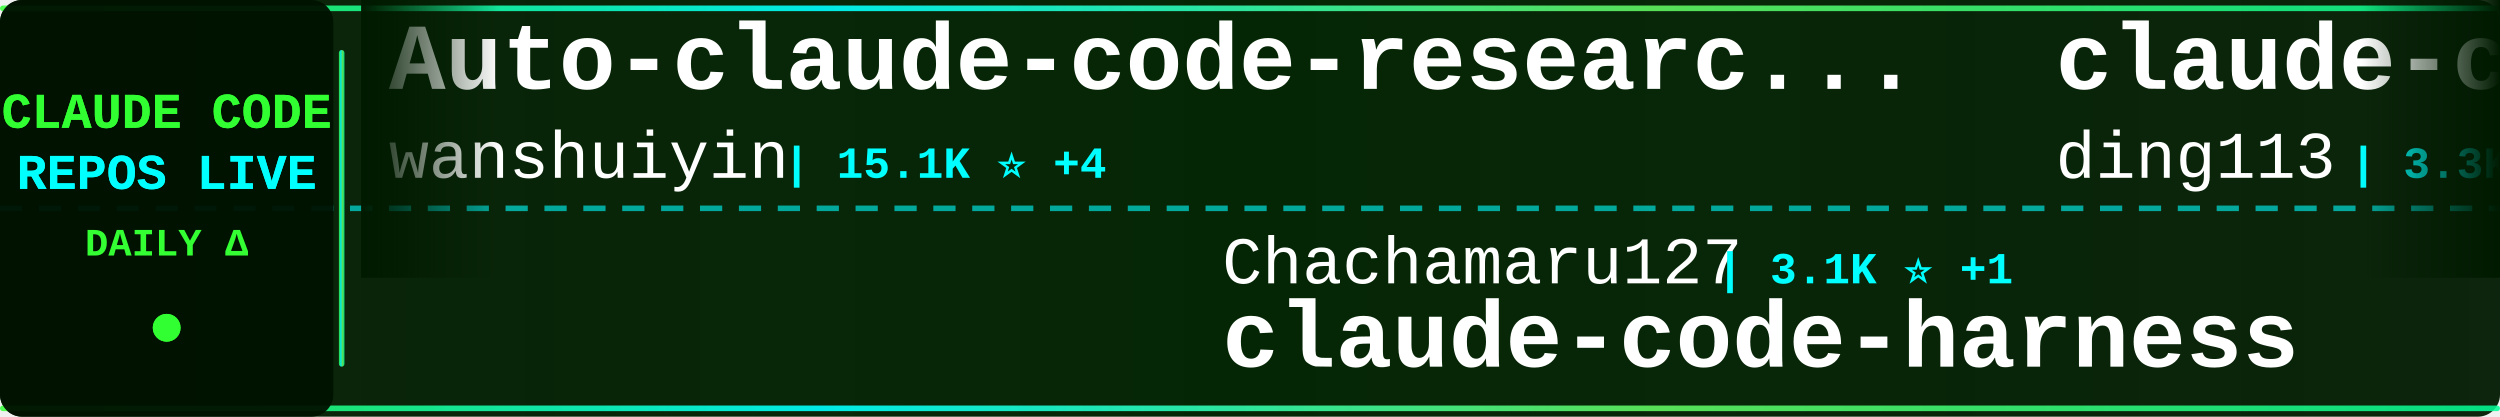
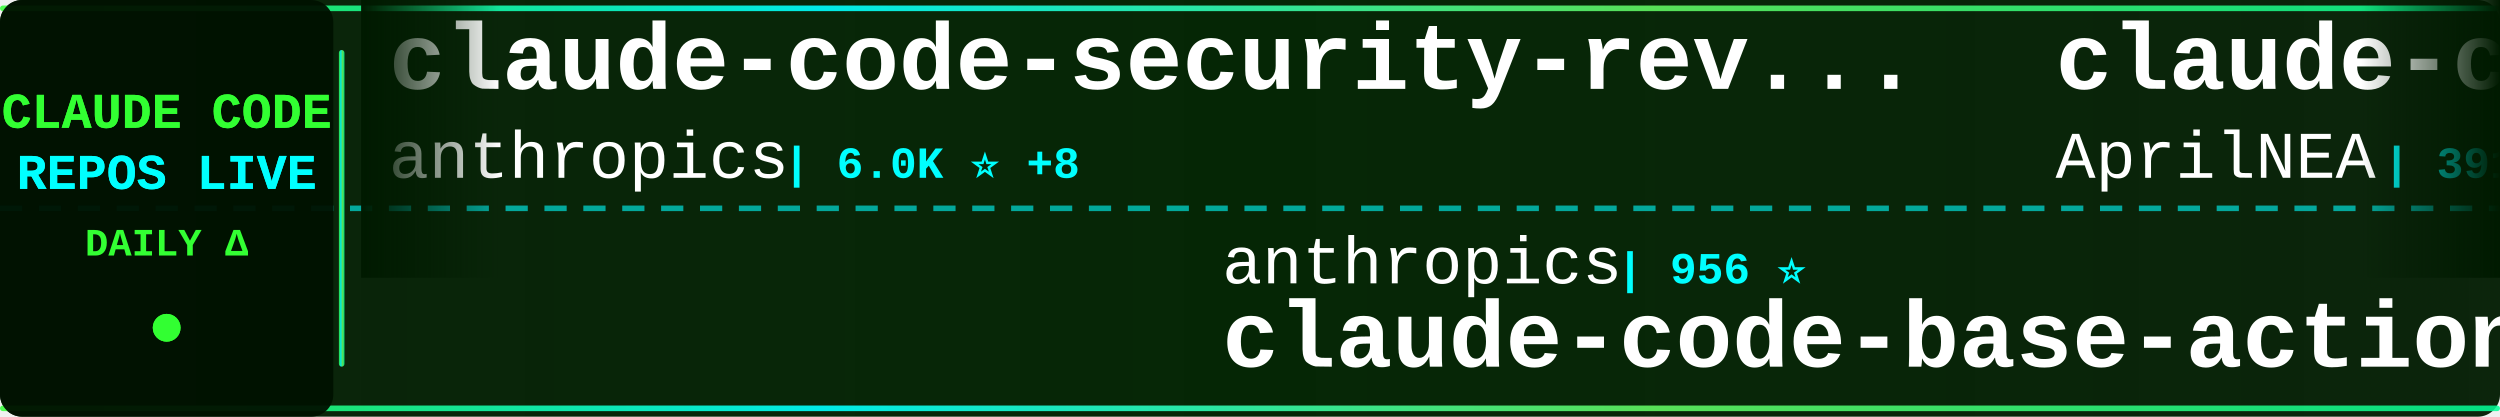
<svg xmlns="http://www.w3.org/2000/svg" width="900" height="150">
  <defs>
    <linearGradient id="tickerBg" x1="0%" y1="0%" x2="100%" y2="0%">
      <stop offset="0%" style="stop-color:#001a00;stop-opacity:0.95" />
      <stop offset="50%" style="stop-color:#002200;stop-opacity:0.98" />
      <stop offset="100%" style="stop-color:#001a00;stop-opacity:0.95" />
    </linearGradient>
    <linearGradient id="borderGrad" x1="0%" y1="0%" x2="100%" y2="0%">
      <stop offset="0%" style="stop-color:#33ff33;stop-opacity:0.85">
        <animate attributeName="stop-opacity" values="0.85;1;0.85" dur="2s" repeatCount="indefinite" />
      </stop>
      <stop offset="33%" style="stop-color:#00ffff;stop-opacity:0.9">
        <animate attributeName="stop-opacity" values="0.9;1;0.9" dur="2.2s" repeatCount="indefinite" />
      </stop>
      <stop offset="66%" style="stop-color:#66ff66;stop-opacity:0.85">
        <animate attributeName="stop-opacity" values="0.85;1;0.85" dur="1.8s" repeatCount="indefinite" />
      </stop>
      <stop offset="100%" style="stop-color:#00ff99;stop-opacity:0.85">
        <animate attributeName="stop-opacity" values="0.85;1;0.85" dur="2s" repeatCount="indefinite" />
      </stop>
    </linearGradient>
    <filter id="textGlow">
      <feGaussianBlur stdDeviation="0.1" result="coloredBlur" />
      <feMerge>
        <feMergeNode in="coloredBlur" />
        <feMergeNode in="SourceGraphic" />
      </feMerge>
    </filter>
    <filter id="metricGlow">
      <feGaussianBlur stdDeviation="0.2" result="coloredBlur" />
      <feMerge>
        <feMergeNode in="coloredBlur" />
        <feMergeNode in="SourceGraphic" />
      </feMerge>
    </filter>
    <linearGradient id="leftFade" x1="0%" y1="0%" x2="100%" y2="0%">
      <stop offset="0%" style="stop-color:#001a00;stop-opacity:1" />
      <stop offset="100%" style="stop-color:#001a00;stop-opacity:0" />
    </linearGradient>
    <linearGradient id="rightFade" x1="0%" y1="0%" x2="100%" y2="0%">
      <stop offset="0%" style="stop-color:#001a00;stop-opacity:0" />
      <stop offset="100%" style="stop-color:#001a00;stop-opacity:1" />
    </linearGradient>
  </defs>
  <rect width="900" height="150" fill="url(#tickerBg)" rx="8" />
  <rect x="0" y="2" width="900" height="2" fill="url(#borderGrad)" rx="1" />
  <rect x="0" y="146" width="900" height="2" fill="url(#borderGrad)" rx="1" />
  <line x1="0" y1="75" x2="900" y2="75" stroke="#00ffff" stroke-width="2" stroke-dasharray="8 6" opacity="0.6" />
  <rect x="0" y="0" width="120" height="150" fill="#001100" opacity="0.95" rx="8" />
  <text x="60" y="46" font-family="'Courier New', monospace" font-size="18" font-weight="bold" fill="#33ff33" text-anchor="middle" filter="url(#textGlow)">
    CLAUDE CODE
  </text>
  <text x="60" y="68" font-family="'Courier New', monospace" font-size="18" font-weight="bold" fill="#00ffff" text-anchor="middle" filter="url(#textGlow)">
    REPOS LIVE
  </text>
  <text x="60" y="92" font-family="'Courier New', monospace" font-size="14" font-weight="bold" fill="#33ff33" text-anchor="middle">
    DAILY Δ
  </text>
  <circle cx="60" cy="118" r="5" fill="#33ff33" filter="url(#metricGlow)">
    <animate attributeName="r" values="4;6;4" dur="1.5s" repeatCount="indefinite" />
    <animate attributeName="opacity" values="0.6;1;0.6" dur="1.5s" repeatCount="indefinite" />
  </circle>
  <rect x="122" y="18" width="2" height="114" fill="url(#borderGrad)" rx="1" />
  <clipPath id="tickerClip">
    <rect x="130" y="0" width="770" height="150" />
  </clipPath>
  <g clip-path="url(#tickerClip)">
    <g id="tickerItems">
      <animateTransform attributeName="transform" attributeType="XML" type="translate" from="0 0" to="-3000 0" dur="54s" repeatCount="indefinite" />
      <g transform="translate(0, 0)">
-         <text x="140" y="32" font-family="'Courier New', monospace" font-size="34" font-weight="bold" fill="#ffffff">Auto-claude-code-researc...</text>
-         <text x="140" y="64" font-family="'Courier New', monospace" font-size="24" font-weight="normal" fill="#ffffff" opacity="1.0">wanshuiyin</text>
-         <text x="282" y="64" font-family="'Courier New', monospace" font-size="16" font-weight="bold" fill="#00ffff"> | 15.1K ⭐ +4</text>
+         <text x="140" y="32" font-family="'Courier New', monospace" font-size="34" font-weight="bold" fill="#ffffff">claude-code-security-rev...</text>
+         <text x="140" y="64" font-family="'Courier New', monospace" font-size="24" font-weight="normal" fill="#ffffff" opacity="1.0">anthropics</text>
+         <text x="282" y="64" font-family="'Courier New', monospace" font-size="16" font-weight="bold" fill="#00ffff"> | 6.0K ⭐ +8</text>
      </g>
      <g transform="translate(300, 0)">
-         <text x="140" y="102" font-family="'Courier New', monospace" font-size="24" font-weight="normal" fill="#ffffff" opacity="1.0">Chachamaru127</text>
-         <text x="318" y="102" font-family="'Courier New', monospace" font-size="16" font-weight="bold" fill="#00ffff"> | 3.1K ⭐ +1</text>
-         <text x="140" y="132" font-family="'Courier New', monospace" font-size="34" font-weight="bold" fill="#ffffff">claude-code-harness</text>
+         <text x="140" y="102" font-family="'Courier New', monospace" font-size="24" font-weight="normal" fill="#ffffff" opacity="1.0">anthropics</text>
+         <text x="282" y="102" font-family="'Courier New', monospace" font-size="16" font-weight="bold" fill="#00ffff"> | 956 ⭐</text>
+         <text x="140" y="132" font-family="'Courier New', monospace" font-size="34" font-weight="bold" fill="#ffffff">claude-code-base-action</text>
      </g>
      <g transform="translate(600, 0)">
-         <text x="140" y="32" font-family="'Courier New', monospace" font-size="34" font-weight="bold" fill="#ffffff">claude-code-hub</text>
-         <text x="140" y="64" font-family="'Courier New', monospace" font-size="24" font-weight="normal" fill="#ffffff" opacity="1.0">ding113</text>
-         <text x="246" y="64" font-family="'Courier New', monospace" font-size="16" font-weight="bold" fill="#00ffff"> | 3.3K ⭐ +1</text>
+         <text x="140" y="32" font-family="'Courier New', monospace" font-size="34" font-weight="bold" fill="#ffffff">claude-code-source</text>
+         <text x="140" y="64" font-family="'Courier New', monospace" font-size="24" font-weight="normal" fill="#ffffff" opacity="1.0">AprilNEA</text>
+         <text x="258" y="64" font-family="'Courier New', monospace" font-size="16" font-weight="bold" fill="#00ffff"> | 391 ⭐</text>
      </g>
      <g transform="translate(900, 0)">
-         <text x="140" y="102" font-family="'Courier New', monospace" font-size="24" font-weight="normal" fill="#ffffff" opacity="1.0">ykdojo</text>
-         <text x="234" y="102" font-family="'Courier New', monospace" font-size="16" font-weight="bold" fill="#00ffff"> | 9.9K ⭐ +21</text>
-         <text x="140" y="132" font-family="'Courier New', monospace" font-size="34" font-weight="bold" fill="#ffffff">claude-code-tips</text>
+         <text x="140" y="102" font-family="'Courier New', monospace" font-size="24" font-weight="normal" fill="#ffffff" opacity="1.0">Yuyz0112</text>
+         <text x="258" y="102" font-family="'Courier New', monospace" font-size="16" font-weight="bold" fill="#00ffff"> | 2.4K ⭐</text>
+         <text x="140" y="132" font-family="'Courier New', monospace" font-size="34" font-weight="bold" fill="#ffffff">claude-code-reverse</text>
      </g>
      <g transform="translate(1200, 0)">
-         <text x="140" y="32" font-family="'Courier New', monospace" font-size="34" font-weight="bold" fill="#ffffff">claude-code-system-promp...</text>
-         <text x="140" y="64" font-family="'Courier New', monospace" font-size="24" font-weight="normal" fill="#ffffff" opacity="1.0">Piebald-AI</text>
-         <text x="282" y="64" font-family="'Courier New', monospace" font-size="16" font-weight="bold" fill="#00ffff"> | 12.4K ⭐ +7</text>
+         <text x="140" y="32" font-family="'Courier New', monospace" font-size="34" font-weight="bold" fill="#ffffff">claude-code-infrastructu...</text>
+         <text x="140" y="64" font-family="'Courier New', monospace" font-size="24" font-weight="normal" fill="#ffffff" opacity="1.0">diet103</text>
+         <text x="246" y="64" font-family="'Courier New', monospace" font-size="16" font-weight="bold" fill="#00ffff"> | 10.0K ⭐</text>
      </g>
      <g transform="translate(1500, 0)">
-         <text x="140" y="102" font-family="'Courier New', monospace" font-size="24" font-weight="normal" fill="#ffffff" opacity="1.0">tanbiralam</text>
-         <text x="282" y="102" font-family="'Courier New', monospace" font-size="16" font-weight="bold" fill="#00ffff"> | 2.2K ⭐</text>
+         <text x="140" y="102" font-family="'Courier New', monospace" font-size="24" font-weight="normal" fill="#ffffff" opacity="1.0">centminmod</text>
+         <text x="282" y="102" font-family="'Courier New', monospace" font-size="16" font-weight="bold" fill="#00ffff"> | 2.6K ⭐ +2</text>
+         <text x="140" y="132" font-family="'Courier New', monospace" font-size="34" font-weight="bold" fill="#ffffff">my-claude-code-setup</text>
+       </g>
+       <g transform="translate(1800, 0)">
+         <text x="140" y="32" font-family="'Courier New', monospace" font-size="34" font-weight="bold" fill="#ffffff">claude-code-plugins-plus...</text>
+         <text x="140" y="64" font-family="'Courier New', monospace" font-size="24" font-weight="normal" fill="#ffffff" opacity="1.0">jeremylongshore</text>
+         <text x="342" y="64" font-family="'Courier New', monospace" font-size="16" font-weight="bold" fill="#00ffff"> | 2.7K ⭐ +1</text>
+       </g>
+       <g transform="translate(2100, 0)">
+         <text x="140" y="102" font-family="'Courier New', monospace" font-size="24" font-weight="normal" fill="#ffffff" opacity="1.0">JrCx7scC</text>
+         <text x="258" y="102" font-family="'Courier New', monospace" font-size="16" font-weight="bold" fill="#00ffff"> | 375 ⭐ +1</text>
+         <text x="140" y="132" font-family="'Courier New', monospace" font-size="34" font-weight="bold" fill="#ffffff">claude-code-source</text>
+       </g>
+       <g transform="translate(2400, 0)">
+         <text x="140" y="32" font-family="'Courier New', monospace" font-size="34" font-weight="bold" fill="#ffffff">claude-code-cheat-sheet</text>
+         <text x="140" y="64" font-family="'Courier New', monospace" font-size="24" font-weight="normal" fill="#ffffff" opacity="1.0">Njengah</text>
+         <text x="246" y="64" font-family="'Courier New', monospace" font-size="16" font-weight="bold" fill="#00ffff"> | 1.9K ⭐</text>
+       </g>
+       <g transform="translate(2700, 0)">
+         <text x="140" y="102" font-family="'Courier New', monospace" font-size="24" font-weight="normal" fill="#ffffff" opacity="1.0">xorespesp</text>
+         <text x="270" y="102" font-family="'Courier New', monospace" font-size="16" font-weight="bold" fill="#00ffff"> | 231 ⭐</text>
        <text x="140" y="132" font-family="'Courier New', monospace" font-size="34" font-weight="bold" fill="#ffffff">claude-code</text>
      </g>
-       <g transform="translate(1800, 0)">
-         <text x="140" y="32" font-family="'Courier New', monospace" font-size="34" font-weight="bold" fill="#ffffff">claude-code</text>
-         <text x="140" y="64" font-family="'Courier New', monospace" font-size="24" font-weight="normal" fill="#ffffff" opacity="1.0">codeaashu</text>
-         <text x="270" y="64" font-family="'Courier New', monospace" font-size="16" font-weight="bold" fill="#00ffff"> | 3.3K ⭐</text>
-       </g>
-       <g transform="translate(2100, 0)">
-         <text x="140" y="102" font-family="'Courier New', monospace" font-size="24" font-weight="normal" fill="#ffffff" opacity="1.0">alex000kim</text>
-         <text x="282" y="102" font-family="'Courier New', monospace" font-size="16" font-weight="bold" fill="#00ffff"> | 233 ⭐</text>
-         <text x="140" y="132" font-family="'Courier New', monospace" font-size="34" font-weight="bold" fill="#ffffff">claude-code</text>
-       </g>
-       <g transform="translate(2400, 0)">
-         <text x="140" y="32" font-family="'Courier New', monospace" font-size="34" font-weight="bold" fill="#ffffff">claude-code-ultimate-gui...</text>
-         <text x="140" y="64" font-family="'Courier New', monospace" font-size="24" font-weight="normal" fill="#ffffff" opacity="1.0">FlorianBruniaux</text>
-         <text x="342" y="64" font-family="'Courier New', monospace" font-size="16" font-weight="bold" fill="#00ffff"> | 5.8K ⭐ +3</text>
-       </g>
-       <g transform="translate(2700, 0)">
-         <text x="140" y="102" font-family="'Courier New', monospace" font-size="24" font-weight="normal" fill="#ffffff" opacity="1.0">https-deeplearning-ai</text>
-         <text x="414" y="102" font-family="'Courier New', monospace" font-size="16" font-weight="bold" fill="#00ffff"> | 544 ⭐</text>
-         <text x="140" y="132" font-family="'Courier New', monospace" font-size="34" font-weight="bold" fill="#ffffff">sc-claude-code-files</text>
-       </g>
      <g transform="translate(3000, 0)">
-         <text x="140" y="32" font-family="'Courier New', monospace" font-size="34" font-weight="bold" fill="#ffffff">Auto-claude-code-researc...</text>
-         <text x="140" y="64" font-family="'Courier New', monospace" font-size="24" font-weight="normal" fill="#ffffff" opacity="1.0">wanshuiyin</text>
-         <text x="282" y="64" font-family="'Courier New', monospace" font-size="16" font-weight="bold" fill="#00ffff"> | 15.1K ⭐ +4</text>
+         <text x="140" y="32" font-family="'Courier New', monospace" font-size="34" font-weight="bold" fill="#ffffff">claude-code-security-rev...</text>
+         <text x="140" y="64" font-family="'Courier New', monospace" font-size="24" font-weight="normal" fill="#ffffff" opacity="1.0">anthropics</text>
+         <text x="282" y="64" font-family="'Courier New', monospace" font-size="16" font-weight="bold" fill="#00ffff"> | 6.0K ⭐ +8</text>
      </g>
      <g transform="translate(3300, 0)">
-         <text x="140" y="102" font-family="'Courier New', monospace" font-size="24" font-weight="normal" fill="#ffffff" opacity="1.0">Chachamaru127</text>
-         <text x="318" y="102" font-family="'Courier New', monospace" font-size="16" font-weight="bold" fill="#00ffff"> | 3.1K ⭐ +1</text>
-         <text x="140" y="132" font-family="'Courier New', monospace" font-size="34" font-weight="bold" fill="#ffffff">claude-code-harness</text>
+         <text x="140" y="102" font-family="'Courier New', monospace" font-size="24" font-weight="normal" fill="#ffffff" opacity="1.0">anthropics</text>
+         <text x="282" y="102" font-family="'Courier New', monospace" font-size="16" font-weight="bold" fill="#00ffff"> | 956 ⭐</text>
+         <text x="140" y="132" font-family="'Courier New', monospace" font-size="34" font-weight="bold" fill="#ffffff">claude-code-base-action</text>
      </g>
      <g transform="translate(3600, 0)">
-         <text x="140" y="32" font-family="'Courier New', monospace" font-size="34" font-weight="bold" fill="#ffffff">claude-code-hub</text>
-         <text x="140" y="64" font-family="'Courier New', monospace" font-size="24" font-weight="normal" fill="#ffffff" opacity="1.0">ding113</text>
-         <text x="246" y="64" font-family="'Courier New', monospace" font-size="16" font-weight="bold" fill="#00ffff"> | 3.3K ⭐ +1</text>
+         <text x="140" y="32" font-family="'Courier New', monospace" font-size="34" font-weight="bold" fill="#ffffff">claude-code-source</text>
+         <text x="140" y="64" font-family="'Courier New', monospace" font-size="24" font-weight="normal" fill="#ffffff" opacity="1.0">AprilNEA</text>
+         <text x="258" y="64" font-family="'Courier New', monospace" font-size="16" font-weight="bold" fill="#00ffff"> | 391 ⭐</text>
      </g>
      <g transform="translate(3900, 0)">
-         <text x="140" y="102" font-family="'Courier New', monospace" font-size="24" font-weight="normal" fill="#ffffff" opacity="1.0">ykdojo</text>
-         <text x="234" y="102" font-family="'Courier New', monospace" font-size="16" font-weight="bold" fill="#00ffff"> | 9.9K ⭐ +21</text>
-         <text x="140" y="132" font-family="'Courier New', monospace" font-size="34" font-weight="bold" fill="#ffffff">claude-code-tips</text>
+         <text x="140" y="102" font-family="'Courier New', monospace" font-size="24" font-weight="normal" fill="#ffffff" opacity="1.0">Yuyz0112</text>
+         <text x="258" y="102" font-family="'Courier New', monospace" font-size="16" font-weight="bold" fill="#00ffff"> | 2.4K ⭐</text>
+         <text x="140" y="132" font-family="'Courier New', monospace" font-size="34" font-weight="bold" fill="#ffffff">claude-code-reverse</text>
      </g>
    </g>
  </g>
  <rect x="130" y="0" width="50" height="100" fill="url(#leftFade)" />
  <rect x="850" y="0" width="50" height="100" fill="url(#rightFade)" />
</svg>
